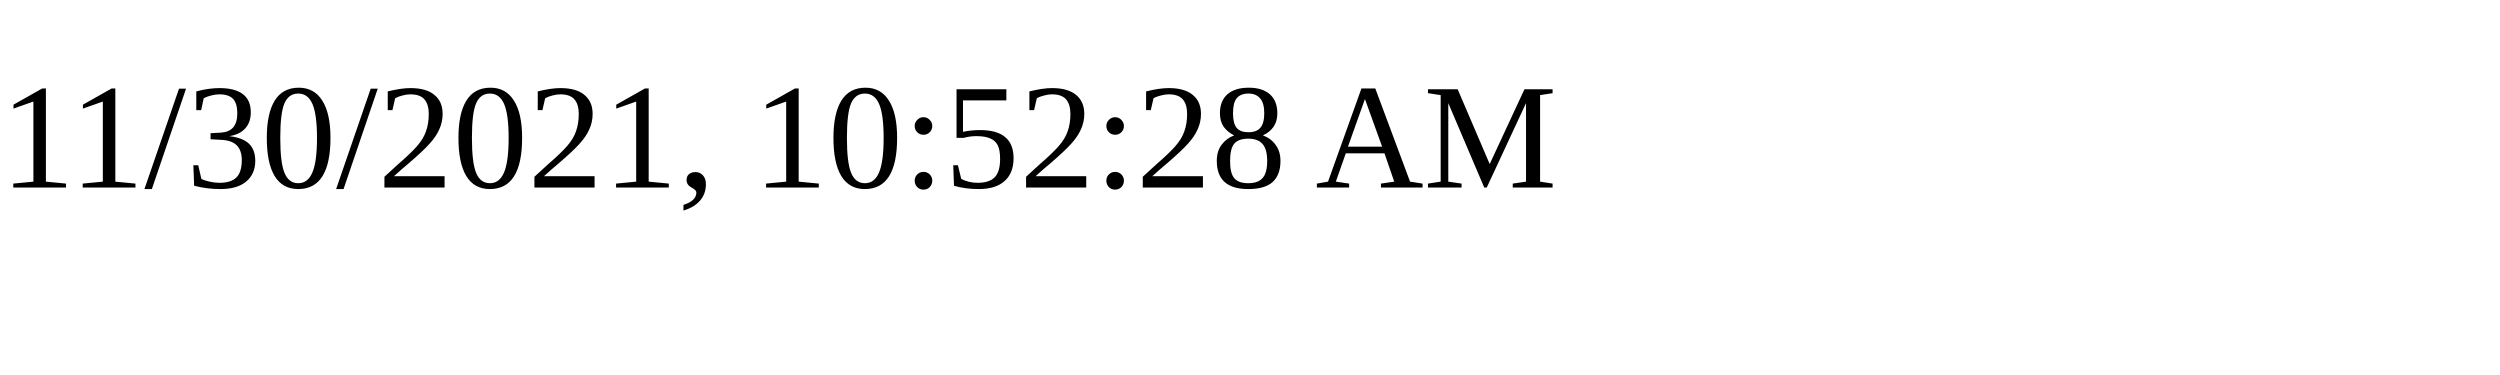
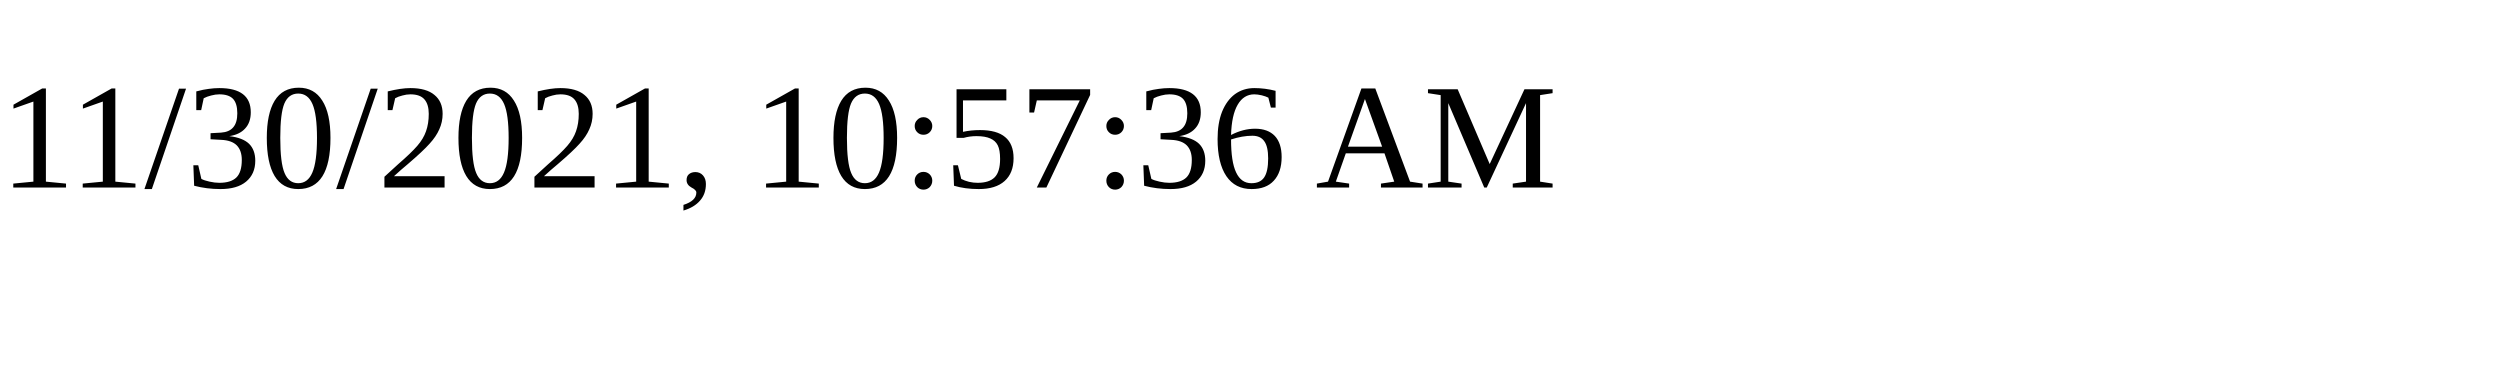
<svg xmlns="http://www.w3.org/2000/svg" height="30" width="200">
-   <text x="0" y="15">11/30/2021, 10:52:28 AM</text>
+   <text x="0" y="15">11/30/2021, 10:57:36 AM</text>
</svg>
